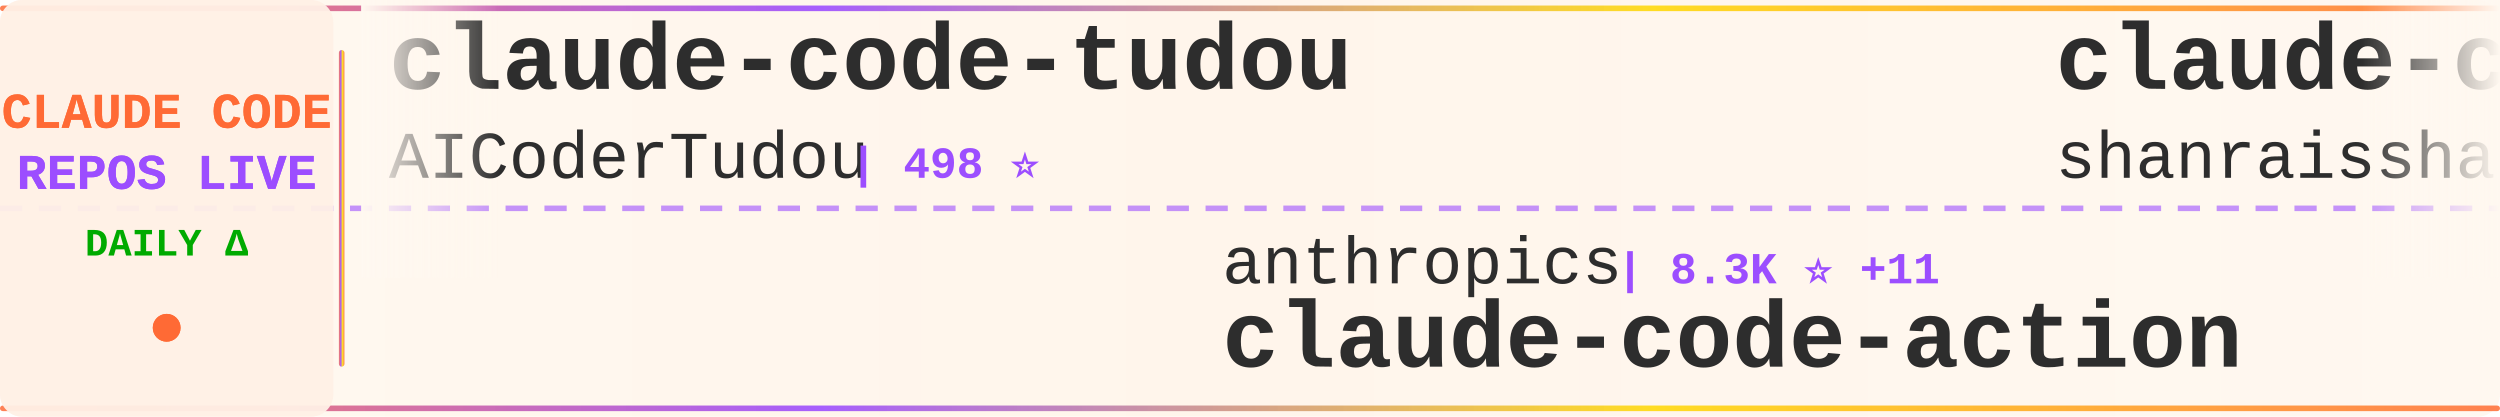
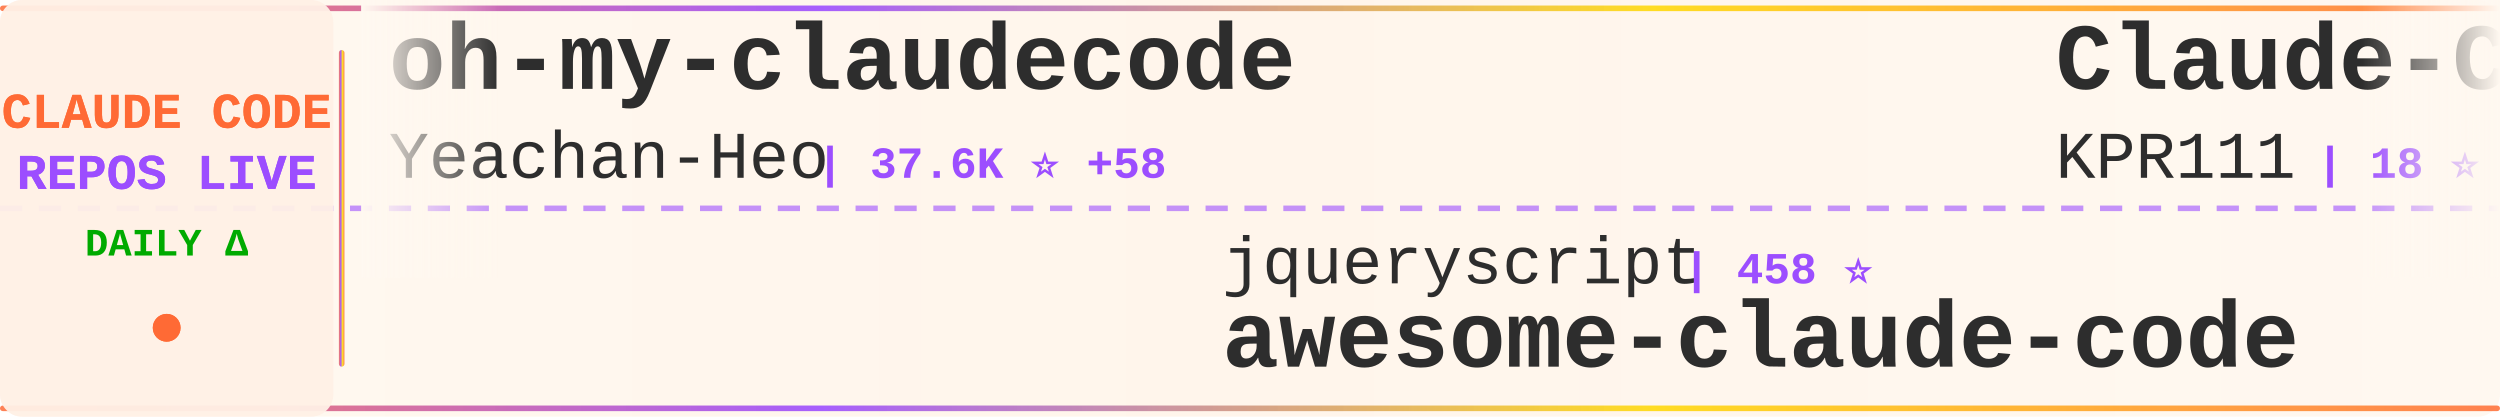
<svg xmlns="http://www.w3.org/2000/svg" width="900" height="150">
  <defs>
    <linearGradient id="tickerBg" x1="0%" y1="0%" x2="100%" y2="0%">
      <stop offset="0%" style="stop-color:#fff8f0;stop-opacity:0.98" />
      <stop offset="50%" style="stop-color:#fff5eb;stop-opacity:1" />
      <stop offset="100%" style="stop-color:#fff8f0;stop-opacity:0.98" />
    </linearGradient>
    <linearGradient id="borderGrad" x1="0%" y1="0%" x2="100%" y2="0%">
      <stop offset="0%" style="stop-color:#FF6B35;stop-opacity:0.85">
        <animate attributeName="stop-opacity" values="0.85;1;0.85" dur="2s" repeatCount="indefinite" />
      </stop>
      <stop offset="33%" style="stop-color:#9C4EFF;stop-opacity:0.9">
        <animate attributeName="stop-opacity" values="0.9;1;0.9" dur="2.2s" repeatCount="indefinite" />
      </stop>
      <stop offset="66%" style="stop-color:#FFD700;stop-opacity:0.85">
        <animate attributeName="stop-opacity" values="0.85;1;0.85" dur="1.8s" repeatCount="indefinite" />
      </stop>
      <stop offset="100%" style="stop-color:#FF6B35;stop-opacity:0.85">
        <animate attributeName="stop-opacity" values="0.85;1;0.85" dur="2s" repeatCount="indefinite" />
      </stop>
    </linearGradient>
    <filter id="textGlow">
      <feGaussianBlur stdDeviation="0.15" result="coloredBlur" />
      <feMerge>
        <feMergeNode in="coloredBlur" />
        <feMergeNode in="SourceGraphic" />
      </feMerge>
    </filter>
    <filter id="metricGlow">
      <feGaussianBlur stdDeviation="0.2" result="coloredBlur" />
      <feMerge>
        <feMergeNode in="coloredBlur" />
        <feMergeNode in="SourceGraphic" />
      </feMerge>
    </filter>
    <linearGradient id="leftFade" x1="0%" y1="0%" x2="100%" y2="0%">
      <stop offset="0%" style="stop-color:#fff8f0;stop-opacity:1" />
      <stop offset="100%" style="stop-color:#fff8f0;stop-opacity:0" />
    </linearGradient>
    <linearGradient id="rightFade" x1="0%" y1="0%" x2="100%" y2="0%">
      <stop offset="0%" style="stop-color:#fff8f0;stop-opacity:0" />
      <stop offset="100%" style="stop-color:#fff8f0;stop-opacity:1" />
    </linearGradient>
  </defs>
  <rect width="900" height="150" fill="url(#tickerBg)" rx="8" />
  <rect x="0" y="2" width="900" height="2" fill="url(#borderGrad)" rx="1" />
  <rect x="0" y="146" width="900" height="2" fill="url(#borderGrad)" rx="1" />
  <line x1="0" y1="75" x2="900" y2="75" stroke="#9C4EFF" stroke-width="2" stroke-dasharray="8 6" opacity="0.6" />
  <rect x="0" y="0" width="120" height="150" fill="#fff0e6" opacity="0.95" rx="8" />
  <text x="60" y="46" font-family="'Courier New', monospace" font-size="18" font-weight="bold" fill="#FF6B35" text-anchor="middle" filter="url(#textGlow)">
    CLAUDE CODE
  </text>
  <text x="60" y="68" font-family="'Courier New', monospace" font-size="18" font-weight="bold" fill="#9C4EFF" text-anchor="middle" filter="url(#textGlow)">
    REPOS LIVE
  </text>
  <text x="60" y="92" font-family="'Courier New', monospace" font-size="14" font-weight="bold" fill="#00aa00" text-anchor="middle">
    DAILY Δ
  </text>
  <circle cx="60" cy="118" r="5" fill="#FF6B35" filter="url(#metricGlow)">
    <animate attributeName="r" values="4;6;4" dur="1.5s" repeatCount="indefinite" />
    <animate attributeName="opacity" values="0.6;1;0.6" dur="1.5s" repeatCount="indefinite" />
  </circle>
  <rect x="122" y="18" width="2" height="114" fill="url(#borderGrad)" rx="1" />
  <clipPath id="tickerClip">
    <rect x="130" y="0" width="770" height="150" />
  </clipPath>
  <g clip-path="url(#tickerClip)">
    <g id="tickerItems">
      <animateTransform attributeName="transform" attributeType="XML" type="translate" from="0 0" to="-3000 0" dur="54s" repeatCount="indefinite" />
      <g transform="translate(0, 0)">
-         <text x="140" y="32" font-family="'Courier New', monospace" font-size="34" font-weight="bold" fill="#2d2d2d">claude-code-tudou</text>
-         <text x="140" y="64" font-family="'Courier New', monospace" font-size="24" font-weight="normal" fill="#2d2d2d" opacity="1.0">AICoderTudou</text>
-         <text x="306" y="64" font-family="'Courier New', monospace" font-size="16" font-weight="bold" fill="#9C4EFF"> | 498 ⭐</text>
+         <text x="140" y="32" font-family="'Courier New', monospace" font-size="34" font-weight="bold" fill="#2d2d2d">oh-my-claudecode</text>
+         <text x="140" y="64" font-family="'Courier New', monospace" font-size="24" font-weight="normal" fill="#2d2d2d" opacity="1.0">Yeachan-Heo</text>
+         <text x="294" y="64" font-family="'Courier New', monospace" font-size="16" font-weight="bold" fill="#9C4EFF"> | 37.6K ⭐ +58</text>
      </g>
      <g transform="translate(300, 0)">
-         <text x="140" y="102" font-family="'Courier New', monospace" font-size="24" font-weight="normal" fill="#2d2d2d" opacity="1.0">anthropics</text>
-         <text x="282" y="102" font-family="'Courier New', monospace" font-size="16" font-weight="bold" fill="#9C4EFF"> | 8.3K ⭐ +11</text>
-         <text x="140" y="132" font-family="'Courier New', monospace" font-size="34" font-weight="bold" fill="#2d2d2d">claude-code-action</text>
+         <text x="140" y="102" font-family="'Courier New', monospace" font-size="24" font-weight="normal" fill="#2d2d2d" opacity="1.0">jqueryscript</text>
+         <text x="306" y="102" font-family="'Courier New', monospace" font-size="16" font-weight="bold" fill="#9C4EFF"> | 458 ⭐</text>
+         <text x="140" y="132" font-family="'Courier New', monospace" font-size="34" font-weight="bold" fill="#2d2d2d">awesome-claude-code</text>
      </g>
      <g transform="translate(600, 0)">
-         <text x="140" y="32" font-family="'Courier New', monospace" font-size="34" font-weight="bold" fill="#2d2d2d">claude-code-best-practic...</text>
-         <text x="140" y="64" font-family="'Courier New', monospace" font-size="24" font-weight="normal" fill="#2d2d2d" opacity="1.0">shanraisshan</text>
-         <text x="306" y="64" font-family="'Courier New', monospace" font-size="16" font-weight="bold" fill="#9C4EFF"> | 62.3K ⭐ +114</text>
+         <text x="140" y="32" font-family="'Courier New', monospace" font-size="34" font-weight="bold" fill="#2d2d2d">Claude-Code</text>
+         <text x="140" y="64" font-family="'Courier New', monospace" font-size="24" font-weight="normal" fill="#2d2d2d" opacity="1.0">KPR111</text>
+         <text x="234" y="64" font-family="'Courier New', monospace" font-size="16" font-weight="bold" fill="#9C4EFF"> | 18 ⭐</text>
      </g>
      <g transform="translate(900, 0)">
-         <text x="140" y="102" font-family="'Courier New', monospace" font-size="24" font-weight="normal" fill="#2d2d2d" opacity="1.0">huangjia2019</text>
-         <text x="306" y="102" font-family="'Courier New', monospace" font-size="16" font-weight="bold" fill="#9C4EFF"> | 956 ⭐ +5</text>
-         <text x="140" y="132" font-family="'Courier New', monospace" font-size="34" font-weight="bold" fill="#2d2d2d">claude-code-engineering</text>
+         <text x="140" y="102" font-family="'Courier New', monospace" font-size="24" font-weight="normal" fill="#2d2d2d" opacity="1.0">luyao618</text>
+         <text x="258" y="102" font-family="'Courier New', monospace" font-size="16" font-weight="bold" fill="#9C4EFF"> | 1.6K ⭐ +1</text>
+         <text x="140" y="132" font-family="'Courier New', monospace" font-size="34" font-weight="bold" fill="#2d2d2d">Claude-Code-Source-Study</text>
      </g>
      <g transform="translate(1200, 0)">
-         <text x="140" y="32" font-family="'Courier New', monospace" font-size="34" font-weight="bold" fill="#2d2d2d">claude-code-source-code</text>
-         <text x="140" y="64" font-family="'Courier New', monospace" font-size="24" font-weight="normal" fill="#2d2d2d" opacity="1.0">777genius</text>
-         <text x="270" y="64" font-family="'Courier New', monospace" font-size="16" font-weight="bold" fill="#9C4EFF"> | 919 ⭐</text>
+         <text x="140" y="32" font-family="'Courier New', monospace" font-size="34" font-weight="bold" fill="#2d2d2d">claude-code-source</text>
+         <text x="140" y="64" font-family="'Courier New', monospace" font-size="24" font-weight="normal" fill="#2d2d2d" opacity="1.0">hangsman</text>
+         <text x="258" y="64" font-family="'Courier New', monospace" font-size="16" font-weight="bold" fill="#9C4EFF"> | 787 ⭐</text>
      </g>
      <g transform="translate(1500, 0)">
-         <text x="140" y="102" font-family="'Courier New', monospace" font-size="24" font-weight="normal" fill="#2d2d2d" opacity="1.0">Donchitos</text>
-         <text x="270" y="102" font-family="'Courier New', monospace" font-size="16" font-weight="bold" fill="#9C4EFF"> | 22.8K ⭐ +44</text>
-         <text x="140" y="132" font-family="'Courier New', monospace" font-size="34" font-weight="bold" fill="#2d2d2d">Claude-Code-Game-Studios</text>
+         <text x="140" y="102" font-family="'Courier New', monospace" font-size="24" font-weight="normal" fill="#2d2d2d" opacity="1.0">musistudio</text>
+         <text x="282" y="102" font-family="'Courier New', monospace" font-size="16" font-weight="bold" fill="#9C4EFF"> | 35.7K ⭐ +40</text>
+         <text x="140" y="132" font-family="'Courier New', monospace" font-size="34" font-weight="bold" fill="#2d2d2d">claude-code-router</text>
      </g>
      <g transform="translate(1800, 0)">
-         <text x="140" y="32" font-family="'Courier New', monospace" font-size="34" font-weight="bold" fill="#2d2d2d">how-claude-code-works</text>
-         <text x="140" y="64" font-family="'Courier New', monospace" font-size="24" font-weight="normal" fill="#2d2d2d" opacity="1.0">Windy3f3f3f3f</text>
-         <text x="318" y="64" font-family="'Courier New', monospace" font-size="16" font-weight="bold" fill="#9C4EFF"> | 3.1K ⭐ +15</text>
+         <text x="140" y="32" font-family="'Courier New', monospace" font-size="34" font-weight="bold" fill="#2d2d2d">claude-code-analysis</text>
+         <text x="140" y="64" font-family="'Courier New', monospace" font-size="24" font-weight="normal" fill="#2d2d2d" opacity="1.0">liuup</text>
+         <text x="222" y="64" font-family="'Courier New', monospace" font-size="16" font-weight="bold" fill="#9C4EFF"> | 3.5K ⭐ +13</text>
      </g>
      <g transform="translate(2100, 0)">
-         <text x="140" y="102" font-family="'Courier New', monospace" font-size="24" font-weight="normal" fill="#2d2d2d" opacity="1.0">ChrisWiles</text>
-         <text x="282" y="102" font-family="'Courier New', monospace" font-size="16" font-weight="bold" fill="#9C4EFF"> | 6.0K ⭐ +3</text>
-         <text x="140" y="132" font-family="'Courier New', monospace" font-size="34" font-weight="bold" fill="#2d2d2d">claude-code-showcase</text>
+         <text x="140" y="102" font-family="'Courier New', monospace" font-size="24" font-weight="normal" fill="#2d2d2d" opacity="1.0">777genius</text>
+         <text x="270" y="102" font-family="'Courier New', monospace" font-size="16" font-weight="bold" fill="#9C4EFF"> | 919 ⭐</text>
+         <text x="140" y="132" font-family="'Courier New', monospace" font-size="34" font-weight="bold" fill="#2d2d2d">claude-code-source-code</text>
      </g>
      <g transform="translate(2400, 0)">
-         <text x="140" y="32" font-family="'Courier New', monospace" font-size="34" font-weight="bold" fill="#2d2d2d">Claude-code</text>
-         <text x="140" y="64" font-family="'Courier New', monospace" font-size="24" font-weight="normal" fill="#2d2d2d" opacity="1.0">zstmfhy</text>
-         <text x="246" y="64" font-family="'Courier New', monospace" font-size="16" font-weight="bold" fill="#9C4EFF"> | 190 ⭐</text>
+         <text x="140" y="32" font-family="'Courier New', monospace" font-size="34" font-weight="bold" fill="#2d2d2d">Claude-Code</text>
+         <text x="140" y="64" font-family="'Courier New', monospace" font-size="24" font-weight="normal" fill="#2d2d2d" opacity="1.0">pengchengneo</text>
+         <text x="306" y="64" font-family="'Courier New', monospace" font-size="16" font-weight="bold" fill="#9C4EFF"> | 1.6K ⭐ +5</text>
      </g>
      <g transform="translate(2700, 0)">
-         <text x="140" y="102" font-family="'Courier New', monospace" font-size="24" font-weight="normal" fill="#2d2d2d" opacity="1.0">musistudio</text>
-         <text x="282" y="102" font-family="'Courier New', monospace" font-size="16" font-weight="bold" fill="#9C4EFF"> | 35.7K ⭐ +37</text>
-         <text x="140" y="132" font-family="'Courier New', monospace" font-size="34" font-weight="bold" fill="#2d2d2d">claude-code-router</text>
+         <text x="140" y="102" font-family="'Courier New', monospace" font-size="24" font-weight="normal" fill="#2d2d2d" opacity="1.0">Windy3f3f3f3f</text>
+         <text x="318" y="102" font-family="'Courier New', monospace" font-size="16" font-weight="bold" fill="#9C4EFF"> | 3.1K ⭐ +16</text>
+         <text x="140" y="132" font-family="'Courier New', monospace" font-size="34" font-weight="bold" fill="#2d2d2d">how-claude-code-works</text>
      </g>
      <g transform="translate(3000, 0)">
-         <text x="140" y="32" font-family="'Courier New', monospace" font-size="34" font-weight="bold" fill="#2d2d2d">claude-code-tudou</text>
-         <text x="140" y="64" font-family="'Courier New', monospace" font-size="24" font-weight="normal" fill="#2d2d2d" opacity="1.0">AICoderTudou</text>
-         <text x="306" y="64" font-family="'Courier New', monospace" font-size="16" font-weight="bold" fill="#9C4EFF"> | 498 ⭐</text>
+         <text x="140" y="32" font-family="'Courier New', monospace" font-size="34" font-weight="bold" fill="#2d2d2d">oh-my-claudecode</text>
+         <text x="140" y="64" font-family="'Courier New', monospace" font-size="24" font-weight="normal" fill="#2d2d2d" opacity="1.0">Yeachan-Heo</text>
+         <text x="294" y="64" font-family="'Courier New', monospace" font-size="16" font-weight="bold" fill="#9C4EFF"> | 37.6K ⭐ +58</text>
      </g>
      <g transform="translate(3300, 0)">
-         <text x="140" y="102" font-family="'Courier New', monospace" font-size="24" font-weight="normal" fill="#2d2d2d" opacity="1.0">anthropics</text>
-         <text x="282" y="102" font-family="'Courier New', monospace" font-size="16" font-weight="bold" fill="#9C4EFF"> | 8.3K ⭐ +11</text>
-         <text x="140" y="132" font-family="'Courier New', monospace" font-size="34" font-weight="bold" fill="#2d2d2d">claude-code-action</text>
+         <text x="140" y="102" font-family="'Courier New', monospace" font-size="24" font-weight="normal" fill="#2d2d2d" opacity="1.0">jqueryscript</text>
+         <text x="306" y="102" font-family="'Courier New', monospace" font-size="16" font-weight="bold" fill="#9C4EFF"> | 458 ⭐</text>
+         <text x="140" y="132" font-family="'Courier New', monospace" font-size="34" font-weight="bold" fill="#2d2d2d">awesome-claude-code</text>
      </g>
      <g transform="translate(3600, 0)">
-         <text x="140" y="32" font-family="'Courier New', monospace" font-size="34" font-weight="bold" fill="#2d2d2d">claude-code-best-practic...</text>
-         <text x="140" y="64" font-family="'Courier New', monospace" font-size="24" font-weight="normal" fill="#2d2d2d" opacity="1.0">shanraisshan</text>
-         <text x="306" y="64" font-family="'Courier New', monospace" font-size="16" font-weight="bold" fill="#9C4EFF"> | 62.3K ⭐ +114</text>
+         <text x="140" y="32" font-family="'Courier New', monospace" font-size="34" font-weight="bold" fill="#2d2d2d">Claude-Code</text>
+         <text x="140" y="64" font-family="'Courier New', monospace" font-size="24" font-weight="normal" fill="#2d2d2d" opacity="1.0">KPR111</text>
+         <text x="234" y="64" font-family="'Courier New', monospace" font-size="16" font-weight="bold" fill="#9C4EFF"> | 18 ⭐</text>
      </g>
      <g transform="translate(3900, 0)">
-         <text x="140" y="102" font-family="'Courier New', monospace" font-size="24" font-weight="normal" fill="#2d2d2d" opacity="1.0">huangjia2019</text>
-         <text x="306" y="102" font-family="'Courier New', monospace" font-size="16" font-weight="bold" fill="#9C4EFF"> | 956 ⭐ +5</text>
-         <text x="140" y="132" font-family="'Courier New', monospace" font-size="34" font-weight="bold" fill="#2d2d2d">claude-code-engineering</text>
+         <text x="140" y="102" font-family="'Courier New', monospace" font-size="24" font-weight="normal" fill="#2d2d2d" opacity="1.0">luyao618</text>
+         <text x="258" y="102" font-family="'Courier New', monospace" font-size="16" font-weight="bold" fill="#9C4EFF"> | 1.6K ⭐ +1</text>
+         <text x="140" y="132" font-family="'Courier New', monospace" font-size="34" font-weight="bold" fill="#2d2d2d">Claude-Code-Source-Study</text>
      </g>
    </g>
  </g>
  <rect x="130" y="0" width="50" height="100" fill="url(#leftFade)" />
  <rect x="850" y="0" width="50" height="100" fill="url(#rightFade)" />
</svg>
